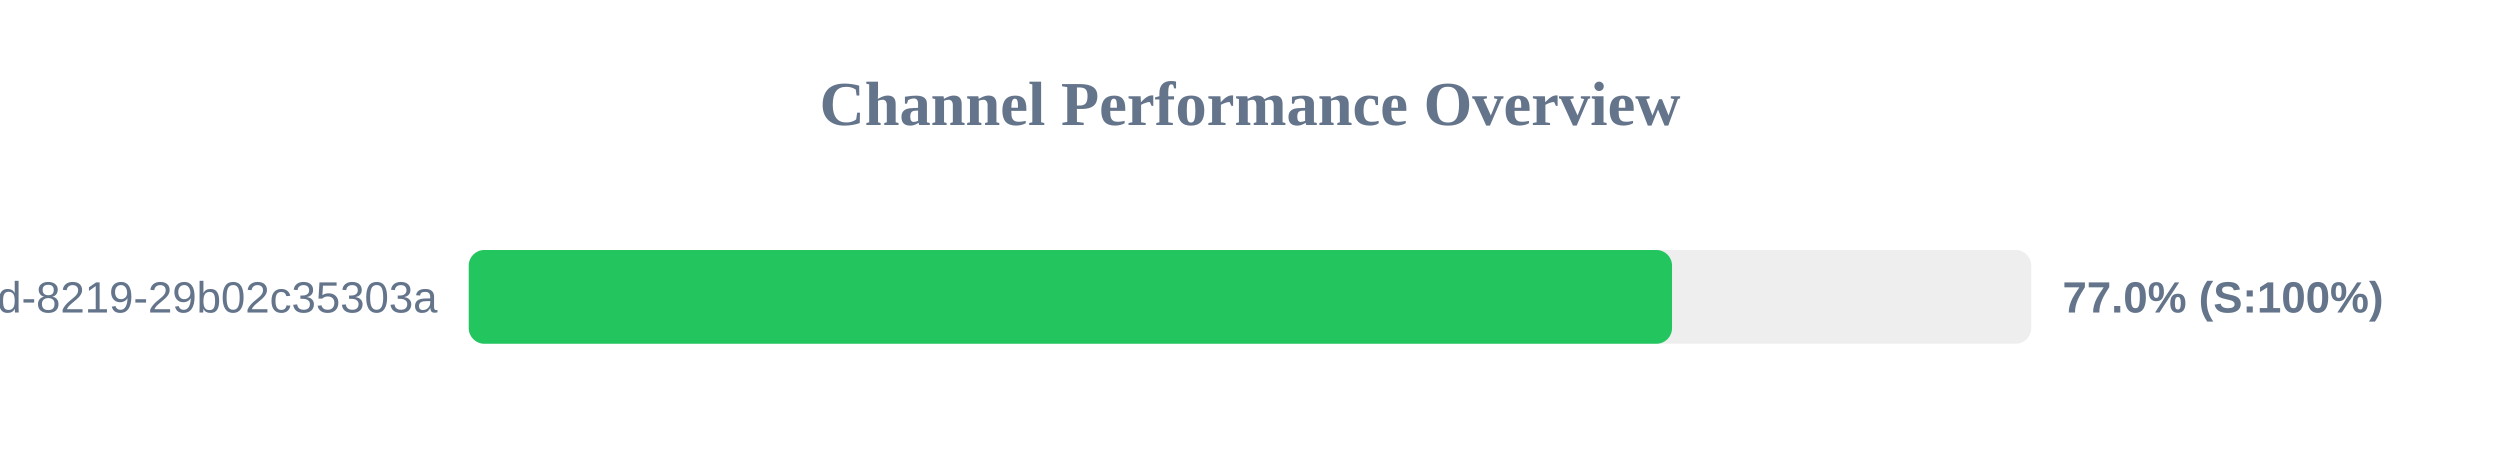
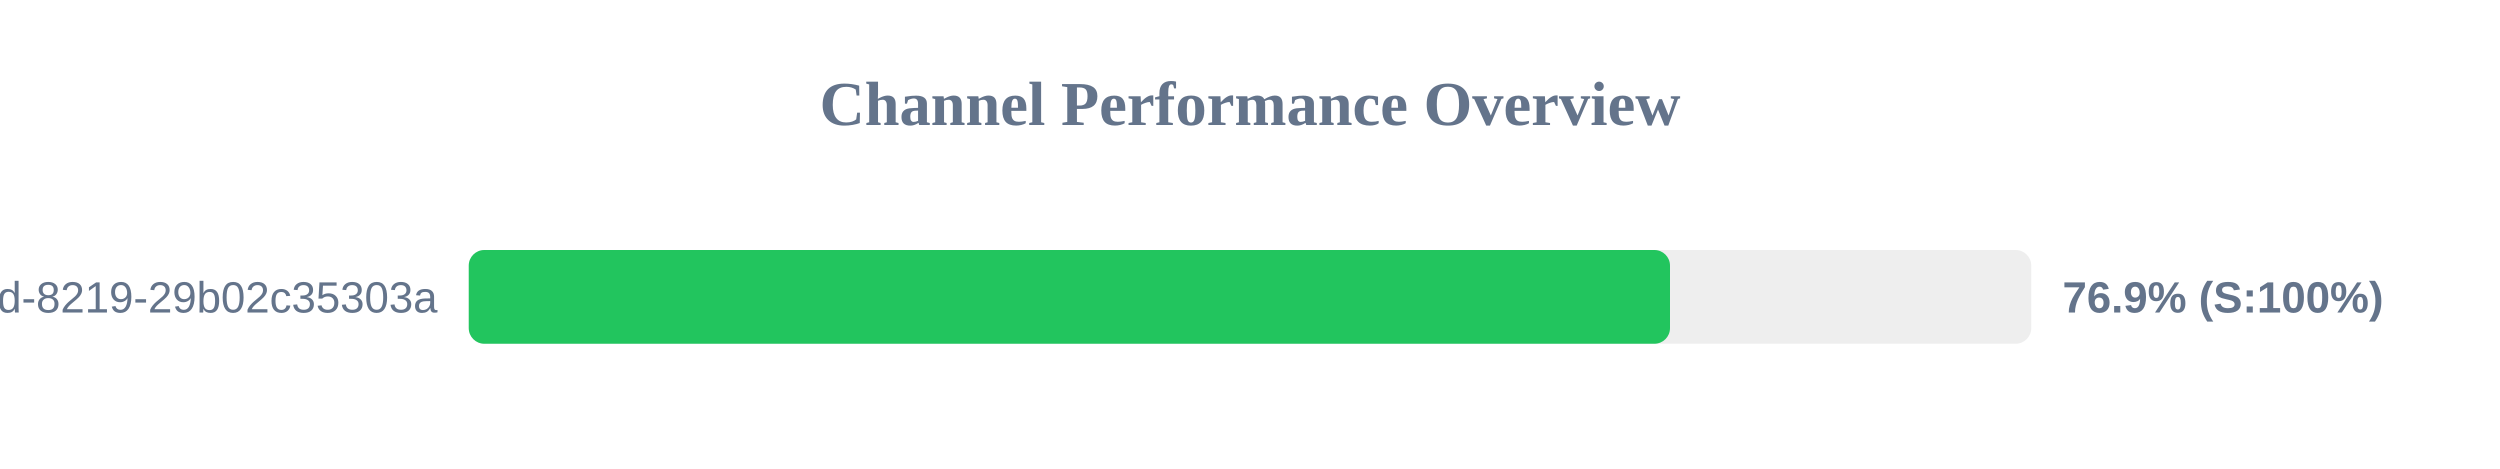
<svg xmlns="http://www.w3.org/2000/svg" width="800" height="150" version="1.1">
  <style>
        .row { font: 14px Arial; fill: #64748b; }
        .score { font: bold 14px Arial; fill: #64748b; }
    </style>
  <text x="400" y="40" text-anchor="middle" font-size="20px" font-weight="bold" fill="#64748b">Channel Performance Overview</text>
  <rect x="150" y="80" width="500" height="30" fill="#eee" rx="5" />
-   <rect x="150" y="80" width="385.05" height="30" fill="#22c55e" rx="5" />
+   <rect x="150" y="80" width="384.4" height="30" fill="#22c55e" rx="5" />
  <text x="140" y="100" text-anchor="end" class="row">?uuid=5eaa121d-4362-444d-8219-29b02c35303a</text>
-   <text x="660" y="100" text-anchor="start" class="score">77.0% (S:100%)</text>
+   <text x="660" y="100" text-anchor="start" class="score">76.9% (S:100%)</text>
</svg>
